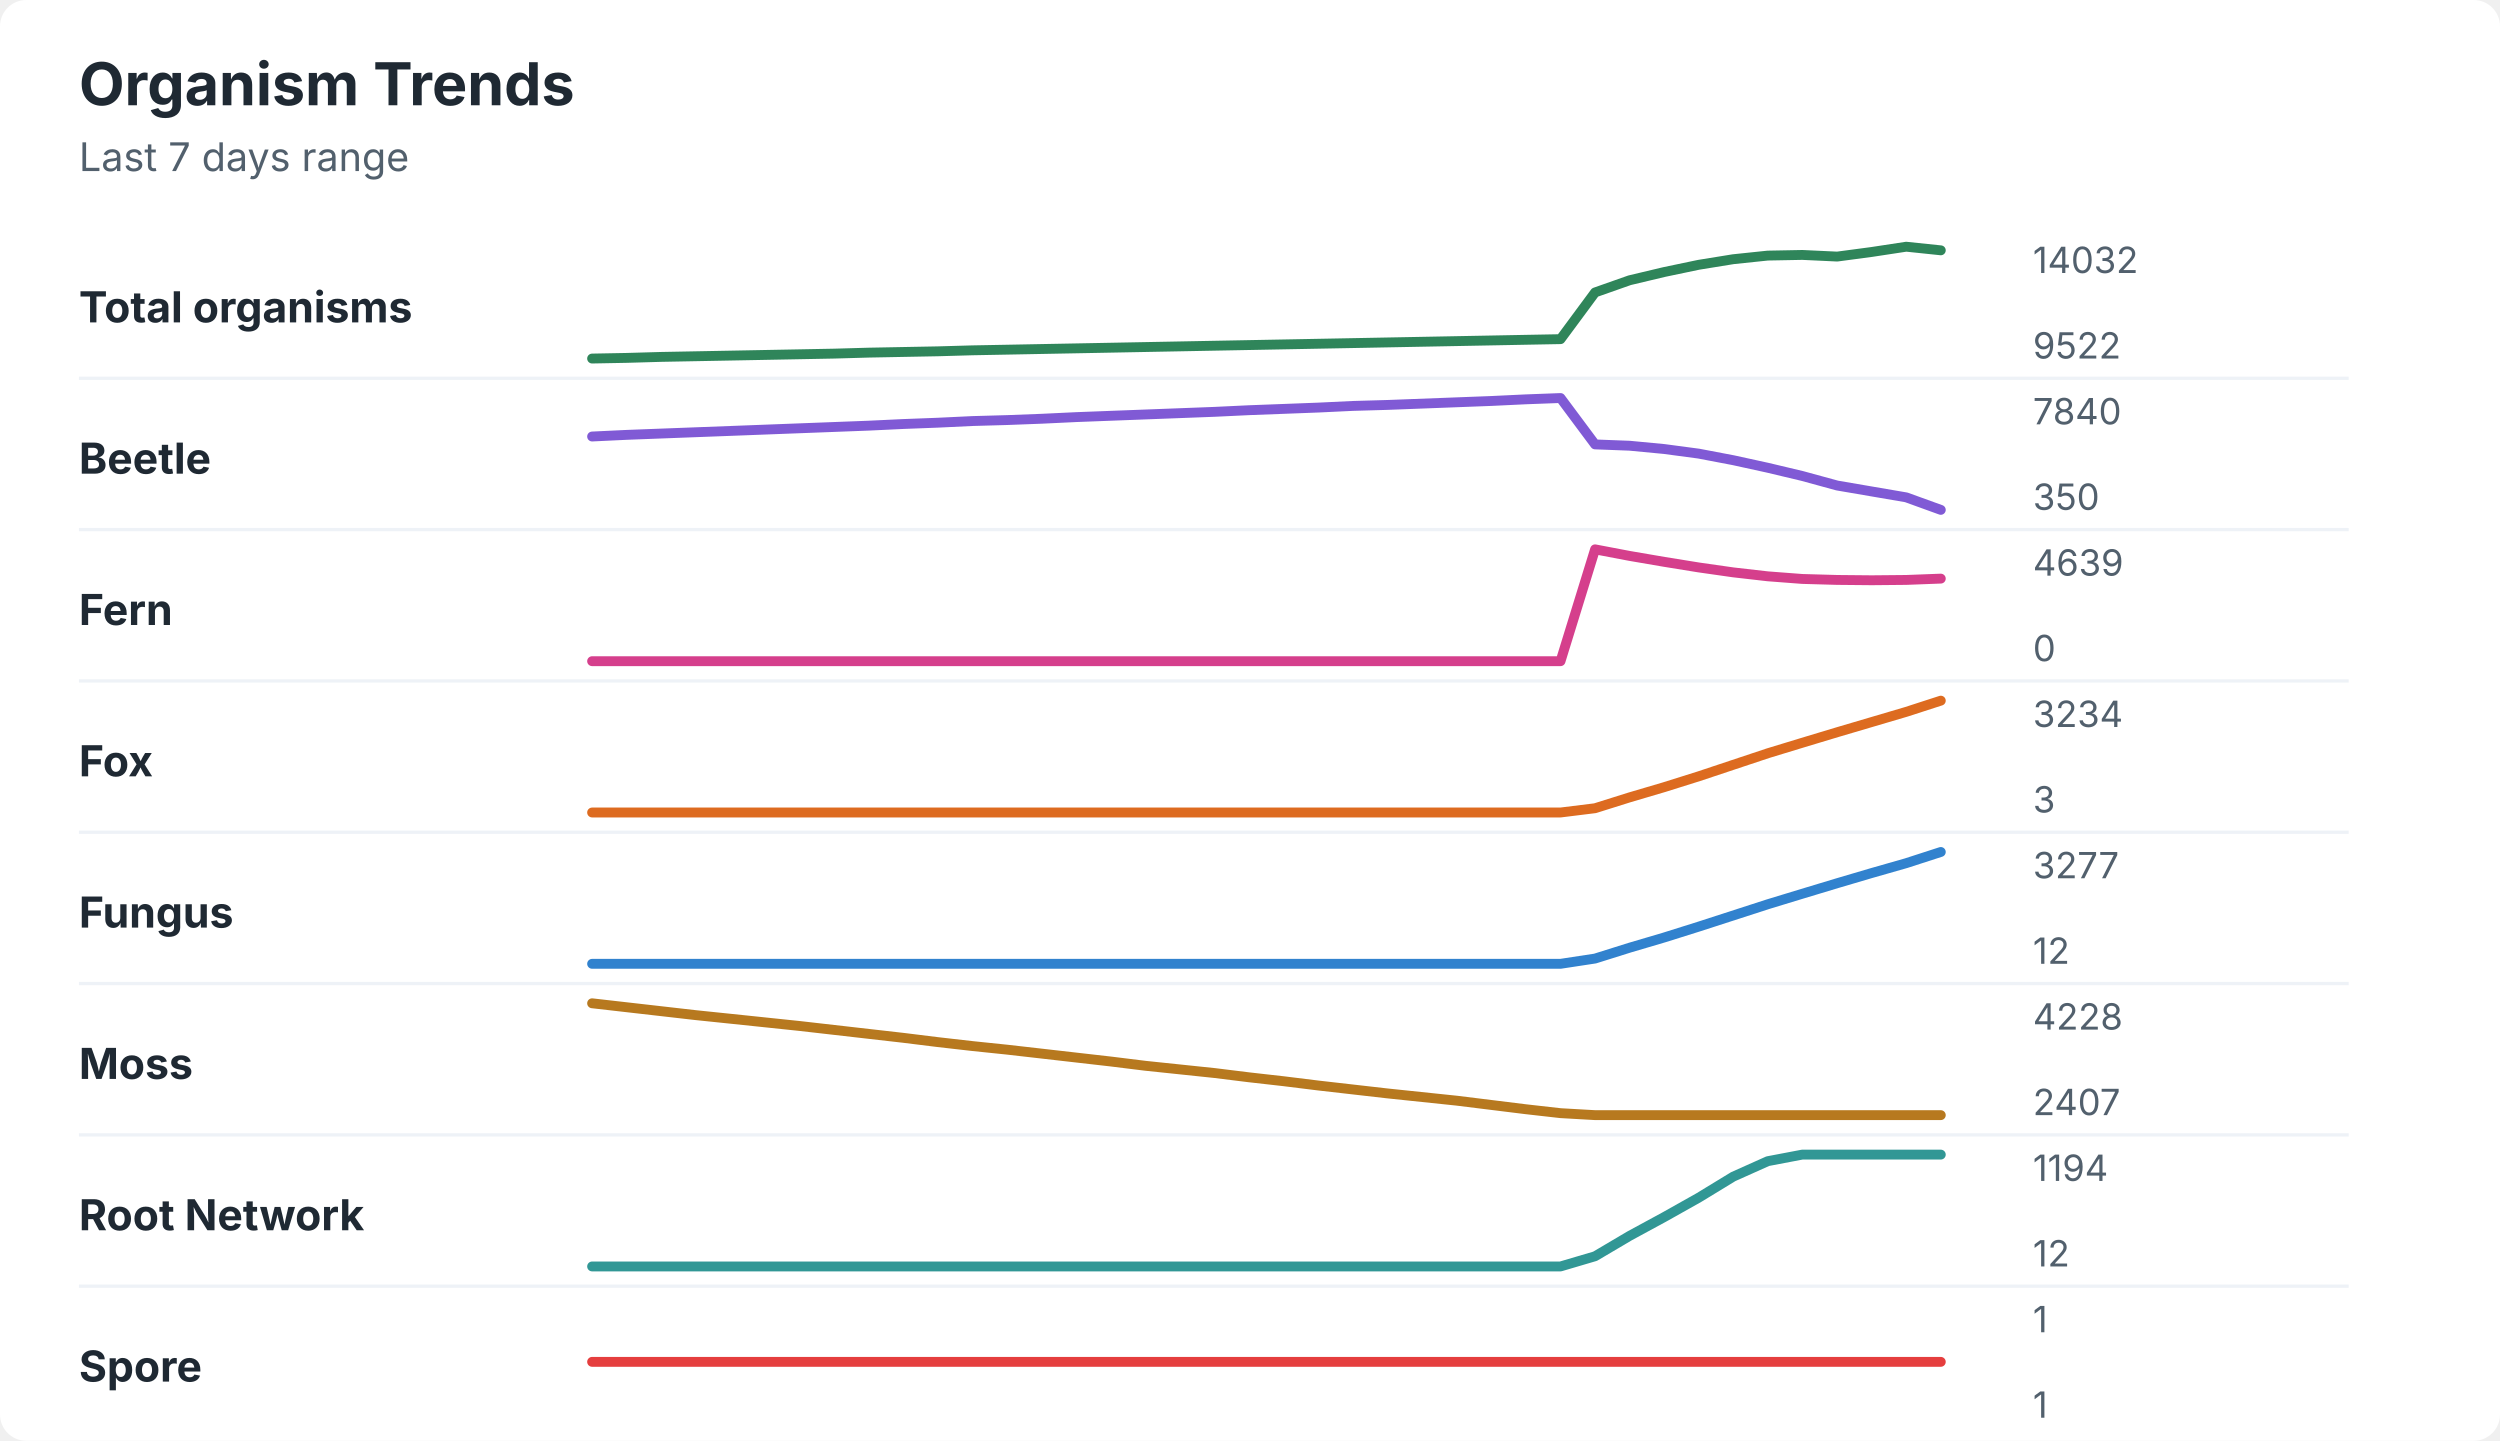
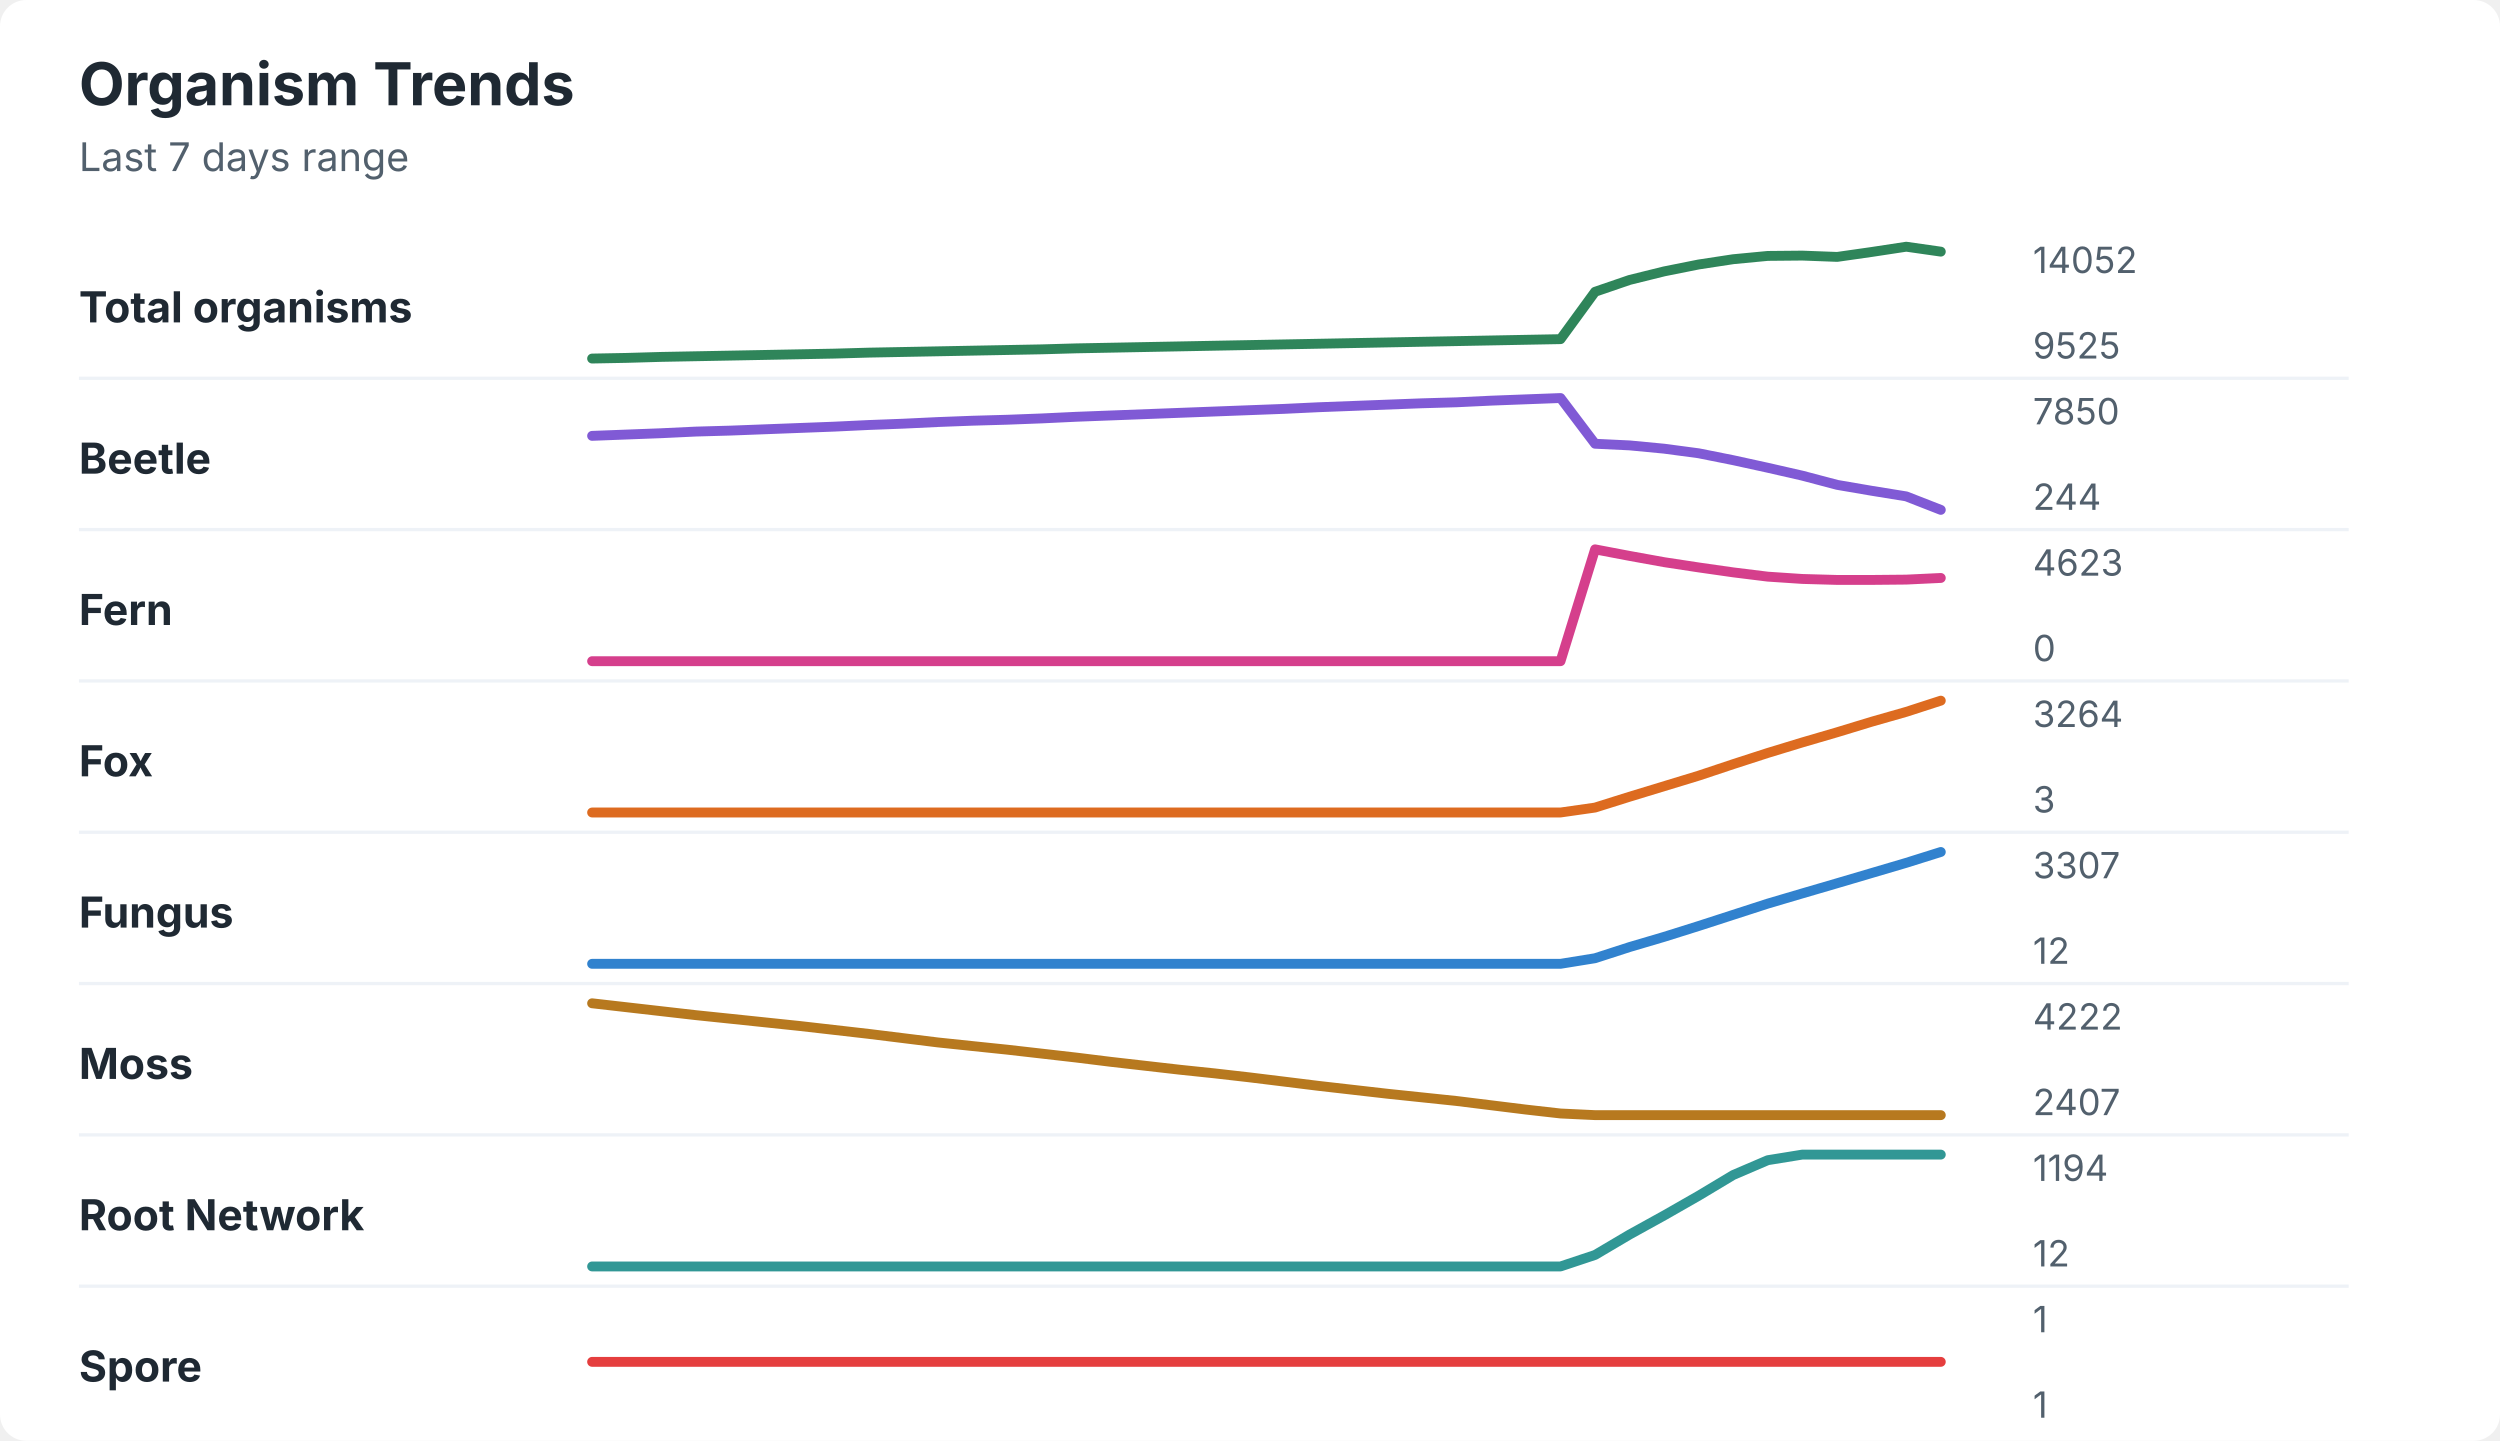
<svg xmlns="http://www.w3.org/2000/svg" width="760" height="438" viewBox="0 0 760 438" role="img" aria-labelledby="title desc">
  <rect width="760" height="438" rx="8" fill="#ffffff" />
  <style>
    text { font-family: -apple-system, BlinkMacSystemFont, "Segoe UI", sans-serif; }
    .title { font-size: 18px; font-weight: 700; fill: #1f2933; }
    .subtitle { font-size: 12px; fill: #52606d; }
    .label { font-size: 13px; font-weight: 650; fill: #1f2933; }
    .axis-value { font-size: 11px; fill: #52606d; }
    .separator { stroke: #eef2f7; stroke-width: 1; }
  </style>
  <text x="24" y="32" class="title">Organism Trends</text>
  <text x="24" y="52" class="subtitle">Last 7 days range</text>
  <text x="24" y="98" class="label">Total organisms</text>
-   <polyline points="180.0,109.0 190.5,108.8 201.0,108.5 211.5,108.3 222.1,108.1 232.6,107.9 243.1,107.7 253.6,107.5 264.1,107.2 274.6,107.0 285.1,106.8 295.6,106.5 306.2,106.3 316.7,106.1 327.2,105.9 337.7,105.7 348.2,105.5 358.7,105.3 369.2,105.1 379.7,104.9 390.3,104.7 400.8,104.5 411.3,104.3 421.8,104.1 432.3,103.9 442.8,103.7 453.3,103.5 463.8,103.3 474.4,103.1 484.9,88.9 495.4,85.2 505.9,82.7 516.4,80.5 526.9,78.8 537.4,77.7 547.9,77.5 558.5,78.0 569.0,76.6 579.5,75.0 590.0,76.1 " fill="none" stroke="#2f855a" stroke-width="3" stroke-linecap="round" stroke-linejoin="round" />
-   <text x="618" y="83" class="axis-value">14032</text>
-   <text x="618" y="109" class="axis-value">9522</text>
+   <polyline points="180.0,109.0 190.5,108.8 201.0,108.5 211.5,108.3 222.1,108.1 232.6,107.9 243.1,107.7 253.6,107.5 264.1,107.2 274.6,107.0 285.1,106.8 295.6,106.6 306.2,106.4 316.7,106.2 327.2,105.9 337.7,105.7 348.2,105.5 358.7,105.3 369.2,105.1 379.7,104.9 390.3,104.7 400.8,104.5 411.3,104.3 421.8,104.1 432.3,103.9 442.8,103.7 453.3,103.5 463.8,103.3 474.4,103.1 484.9,88.7 495.4,85.1 505.9,82.5 516.4,80.4 526.9,78.8 537.4,77.8 547.9,77.7 558.5,78.1 569.0,76.6 579.5,75.0 590.0,76.5 " fill="none" stroke="#2f855a" stroke-width="3" stroke-linecap="round" stroke-linejoin="round" />
+   <text x="618" y="83" class="axis-value">14052</text>
+   <text x="618" y="109" class="axis-value">9525</text>
  <line x1="24" y1="115.0" x2="714" y2="115.0" class="separator" />
  <text x="24" y="144" class="label">Beetle</text>
-   <polyline points="180.0,132.7 190.5,132.2 201.0,131.8 211.5,131.4 222.1,131.0 232.6,130.6 243.1,130.2 253.6,129.8 264.1,129.4 274.6,128.9 285.1,128.5 295.6,128.0 306.2,127.7 316.7,127.3 327.2,126.8 337.7,126.4 348.2,126.0 358.7,125.6 369.2,125.2 379.7,124.7 390.3,124.3 400.8,123.9 411.3,123.4 421.8,123.1 432.3,122.7 442.8,122.3 453.3,121.9 463.8,121.4 474.4,121.0 484.9,135.1 495.4,135.5 505.9,136.5 516.4,137.9 526.9,139.9 537.4,142.2 547.9,144.7 558.5,147.6 569.0,149.4 579.5,151.2 590.0,155.0 " fill="none" stroke="#805ad5" stroke-width="3" stroke-linecap="round" stroke-linejoin="round" />
-   <text x="618" y="129" class="axis-value">7840</text>
-   <text x="618" y="155" class="axis-value">350</text>
+   <polyline points="180.0,132.5 190.5,132.1 201.0,131.7 211.5,131.2 222.1,130.9 232.6,130.5 243.1,130.1 253.6,129.7 264.1,129.2 274.6,128.8 285.1,128.3 295.6,127.9 306.2,127.6 316.7,127.2 327.2,126.7 337.7,126.3 348.2,125.9 358.7,125.5 369.2,125.1 379.7,124.7 390.3,124.3 400.8,123.8 411.3,123.4 421.8,123.0 432.3,122.6 442.8,122.3 453.3,121.8 463.8,121.4 474.4,121.0 484.9,134.9 495.4,135.4 505.9,136.4 516.4,137.8 526.9,139.9 537.4,142.2 547.9,144.6 558.5,147.4 569.0,149.2 579.5,150.9 590.0,155.0 " fill="none" stroke="#805ad5" stroke-width="3" stroke-linecap="round" stroke-linejoin="round" />
+   <text x="618" y="129" class="axis-value">7850</text>
+   <text x="618" y="155" class="axis-value">244</text>
  <line x1="24" y1="161.0" x2="714" y2="161.0" class="separator" />
  <text x="24" y="190" class="label">Fern</text>
-   <polyline points="180.0,201.0 190.5,201.0 201.0,201.0 211.5,201.0 222.1,201.0 232.6,201.0 243.1,201.0 253.6,201.0 264.1,201.0 274.6,201.0 285.1,201.0 295.6,201.0 306.2,201.0 316.7,201.0 327.2,201.0 337.7,201.0 348.2,201.0 358.7,201.0 369.2,201.0 379.7,201.0 390.3,201.0 400.8,201.0 411.3,201.0 421.8,201.0 432.3,201.0 442.8,201.0 453.3,201.0 463.8,201.0 474.4,201.0 484.9,167.0 495.4,169.0 505.9,170.8 516.4,172.5 526.9,174.0 537.4,175.2 547.9,176.0 558.5,176.3 569.0,176.4 579.5,176.3 590.0,175.9 " fill="none" stroke="#d53f8c" stroke-width="3" stroke-linecap="round" stroke-linejoin="round" />
-   <text x="618" y="175" class="axis-value">4639</text>
+   <polyline points="180.0,201.0 190.5,201.0 201.0,201.0 211.5,201.0 222.1,201.0 232.6,201.0 243.1,201.0 253.6,201.0 264.1,201.0 274.6,201.0 285.1,201.0 295.6,201.0 306.2,201.0 316.7,201.0 327.2,201.0 337.7,201.0 348.2,201.0 358.7,201.0 369.2,201.0 379.7,201.0 390.3,201.0 400.8,201.0 411.3,201.0 421.8,201.0 432.3,201.0 442.8,201.0 453.3,201.0 463.8,201.0 474.4,201.0 484.9,167.0 495.4,169.0 505.9,170.9 516.4,172.5 526.9,174.0 537.4,175.3 547.9,176.0 558.5,176.3 569.0,176.3 579.5,176.2 590.0,175.7 " fill="none" stroke="#d53f8c" stroke-width="3" stroke-linecap="round" stroke-linejoin="round" />
+   <text x="618" y="175" class="axis-value">4623</text>
  <text x="618" y="201" class="axis-value">0</text>
  <line x1="24" y1="207.0" x2="714" y2="207.0" class="separator" />
  <text x="24" y="236" class="label">Fox</text>
-   <polyline points="180.0,247.0 190.5,247.0 201.0,247.0 211.5,247.0 222.1,247.0 232.6,247.0 243.1,247.0 253.6,247.0 264.1,247.0 274.6,247.0 285.1,247.0 295.6,247.0 306.2,247.0 316.7,247.0 327.2,247.0 337.7,247.0 348.2,247.0 358.7,247.0 369.2,247.0 379.7,247.0 390.3,247.0 400.8,247.0 411.3,247.0 421.8,247.0 432.3,247.0 442.8,247.0 453.3,247.0 463.8,247.0 474.4,247.0 484.9,245.7 495.4,242.4 505.9,239.3 516.4,236.0 526.9,232.5 537.4,229.0 547.9,225.8 558.5,222.6 569.0,219.5 579.5,216.4 590.0,213.0 " fill="none" stroke="#dd6b20" stroke-width="3" stroke-linecap="round" stroke-linejoin="round" />
-   <text x="618" y="221" class="axis-value">3234</text>
+   <polyline points="180.0,247.0 190.5,247.0 201.0,247.0 211.5,247.0 222.1,247.0 232.6,247.0 243.1,247.0 253.6,247.0 264.1,247.0 274.6,247.0 285.1,247.0 295.6,247.0 306.2,247.0 316.7,247.0 327.2,247.0 337.7,247.0 348.2,247.0 358.7,247.0 369.2,247.0 379.7,247.0 390.3,247.0 400.8,247.0 411.3,247.0 421.8,247.0 432.3,247.0 442.8,247.0 453.3,247.0 463.8,247.0 474.4,247.0 484.9,245.5 495.4,242.2 505.9,239.0 516.4,235.8 526.9,232.3 537.4,228.9 547.9,225.7 558.5,222.6 569.0,219.4 579.5,216.4 590.0,213.0 " fill="none" stroke="#dd6b20" stroke-width="3" stroke-linecap="round" stroke-linejoin="round" />
+   <text x="618" y="221" class="axis-value">3264</text>
  <text x="618" y="247" class="axis-value">3</text>
  <line x1="24" y1="253.0" x2="714" y2="253.0" class="separator" />
  <text x="24" y="282" class="label">Fungus</text>
-   <polyline points="180.0,293.0 190.5,293.0 201.0,293.0 211.5,293.0 222.1,293.0 232.6,293.0 243.1,293.0 253.6,293.0 264.1,293.0 274.6,293.0 285.1,293.0 295.6,293.0 306.2,293.0 316.7,293.0 327.2,293.0 337.7,293.0 348.2,293.0 358.7,293.0 369.2,293.0 379.7,293.0 390.3,293.0 400.8,293.0 411.3,293.0 421.8,293.0 432.3,293.0 442.8,293.0 453.3,293.0 463.8,293.0 474.4,293.0 484.9,291.4 495.4,288.1 505.9,285.0 516.4,281.7 526.9,278.3 537.4,274.9 547.9,271.7 558.5,268.5 569.0,265.4 579.5,262.4 590.0,259.0 " fill="none" stroke="#3182ce" stroke-width="3" stroke-linecap="round" stroke-linejoin="round" />
-   <text x="618" y="267" class="axis-value">3277</text>
+   <polyline points="180.0,293.0 190.5,293.0 201.0,293.0 211.5,293.0 222.1,293.0 232.6,293.0 243.1,293.0 253.6,293.0 264.1,293.0 274.6,293.0 285.1,293.0 295.6,293.0 306.2,293.0 316.7,293.0 327.2,293.0 337.7,293.0 348.2,293.0 358.7,293.0 369.2,293.0 379.7,293.0 390.3,293.0 400.8,293.0 411.3,293.0 421.8,293.0 432.3,293.0 442.8,293.0 453.3,293.0 463.8,293.0 474.4,293.0 484.9,291.3 495.4,287.9 505.9,284.8 516.4,281.5 526.9,278.1 537.4,274.7 547.9,271.6 558.5,268.5 569.0,265.4 579.5,262.3 590.0,259.0 " fill="none" stroke="#3182ce" stroke-width="3" stroke-linecap="round" stroke-linejoin="round" />
+   <text x="618" y="267" class="axis-value">3307</text>
  <text x="618" y="293" class="axis-value">12</text>
  <line x1="24" y1="299.0" x2="714" y2="299.0" class="separator" />
  <text x="24" y="328" class="label">Moss</text>
-   <polyline points="180.0,305.0 190.5,306.2 201.0,307.4 211.5,308.6 222.1,309.7 232.6,310.8 243.1,311.9 253.6,313.1 264.1,314.3 274.6,315.5 285.1,316.8 295.6,318.0 306.2,319.1 316.7,320.3 327.2,321.5 337.7,322.7 348.2,324.0 358.7,325.1 369.2,326.2 379.7,327.5 390.3,328.7 400.8,330.0 411.3,331.2 421.8,332.4 432.3,333.5 442.8,334.6 453.3,335.9 463.8,337.2 474.4,338.4 484.9,339.0 495.4,339.0 505.9,339.0 516.4,339.0 526.9,339.0 537.4,339.0 547.9,339.0 558.5,339.0 569.0,339.0 579.5,339.0 590.0,339.0 " fill="none" stroke="#b7791f" stroke-width="3" stroke-linecap="round" stroke-linejoin="round" />
-   <text x="618" y="313" class="axis-value">4228</text>
+   <polyline points="180.0,305.0 190.5,306.2 201.0,307.4 211.5,308.6 222.1,309.7 232.6,310.8 243.1,311.9 253.6,313.1 264.1,314.3 274.6,315.6 285.1,316.9 295.6,318.0 306.2,319.1 316.7,320.3 327.2,321.5 337.7,322.8 348.2,324.0 358.7,325.2 369.2,326.3 379.7,327.5 390.3,328.8 400.8,330.1 411.3,331.3 421.8,332.5 432.3,333.6 442.8,334.7 453.3,336.0 463.8,337.3 474.4,338.5 484.9,339.0 495.4,339.0 505.9,339.0 516.4,339.0 526.9,339.0 537.4,339.0 547.9,339.0 558.5,339.0 569.0,339.0 579.5,339.0 590.0,339.0 " fill="none" stroke="#b7791f" stroke-width="3" stroke-linecap="round" stroke-linejoin="round" />
+   <text x="618" y="313" class="axis-value">4222</text>
  <text x="618" y="339" class="axis-value">2407</text>
  <line x1="24" y1="345.0" x2="714" y2="345.0" class="separator" />
  <text x="24" y="374" class="label">Root Network</text>
-   <polyline points="180.0,385.0 190.5,385.0 201.0,385.0 211.5,385.0 222.1,385.0 232.6,385.0 243.1,385.0 253.6,385.0 264.1,385.0 274.6,385.0 285.1,385.0 295.6,385.0 306.2,385.0 316.7,385.0 327.2,385.0 337.7,385.0 348.2,385.0 358.7,385.0 369.2,385.0 379.7,385.0 390.3,385.0 400.8,385.0 411.3,385.0 421.8,385.0 432.3,385.0 442.8,385.0 453.3,385.0 463.8,385.0 474.4,385.0 484.9,381.9 495.4,375.7 505.9,370.0 516.4,364.1 526.9,357.7 537.4,353.0 547.9,351.0 558.5,351.0 569.0,351.0 579.5,351.0 590.0,351.0 " fill="none" stroke="#319795" stroke-width="3" stroke-linecap="round" stroke-linejoin="round" />
+   <polyline points="180.0,385.0 190.5,385.0 201.0,385.0 211.5,385.0 222.1,385.0 232.6,385.0 243.1,385.0 253.6,385.0 264.1,385.0 274.6,385.0 285.1,385.0 295.6,385.0 306.2,385.0 316.7,385.0 327.2,385.0 337.7,385.0 348.2,385.0 358.7,385.0 369.2,385.0 379.7,385.0 390.3,385.0 400.8,385.0 411.3,385.0 421.8,385.0 432.3,385.0 442.8,385.0 453.3,385.0 463.8,385.0 474.4,385.0 484.9,381.5 495.4,375.3 505.9,369.5 516.4,363.5 526.9,357.2 537.4,352.7 547.9,351.0 558.5,351.0 569.0,351.0 579.5,351.0 590.0,351.0 " fill="none" stroke="#319795" stroke-width="3" stroke-linecap="round" stroke-linejoin="round" />
  <text x="618" y="359" class="axis-value">1194</text>
  <text x="618" y="385" class="axis-value">12</text>
  <line x1="24" y1="391.0" x2="714" y2="391.0" class="separator" />
  <text x="24" y="420" class="label">Spore</text>
  <polyline points="180.0,414.0 190.5,414.0 201.0,414.0 211.5,414.0 222.1,414.0 232.6,414.0 243.1,414.0 253.6,414.0 264.1,414.0 274.6,414.0 285.1,414.0 295.6,414.0 306.2,414.0 316.7,414.0 327.2,414.0 337.7,414.0 348.2,414.0 358.7,414.0 369.2,414.0 379.7,414.0 390.3,414.0 400.8,414.0 411.3,414.0 421.8,414.0 432.3,414.0 442.8,414.0 453.3,414.0 463.8,414.0 474.4,414.0 484.9,414.0 495.4,414.0 505.9,414.0 516.4,414.0 526.9,414.0 537.4,414.0 547.9,414.0 558.5,414.0 569.0,414.0 579.5,414.0 590.0,414.0 " fill="none" stroke="#e53e3e" stroke-width="3" stroke-linecap="round" stroke-linejoin="round" />
  <text x="618" y="405" class="axis-value">1</text>
  <text x="618" y="431" class="axis-value">1</text>
</svg>
